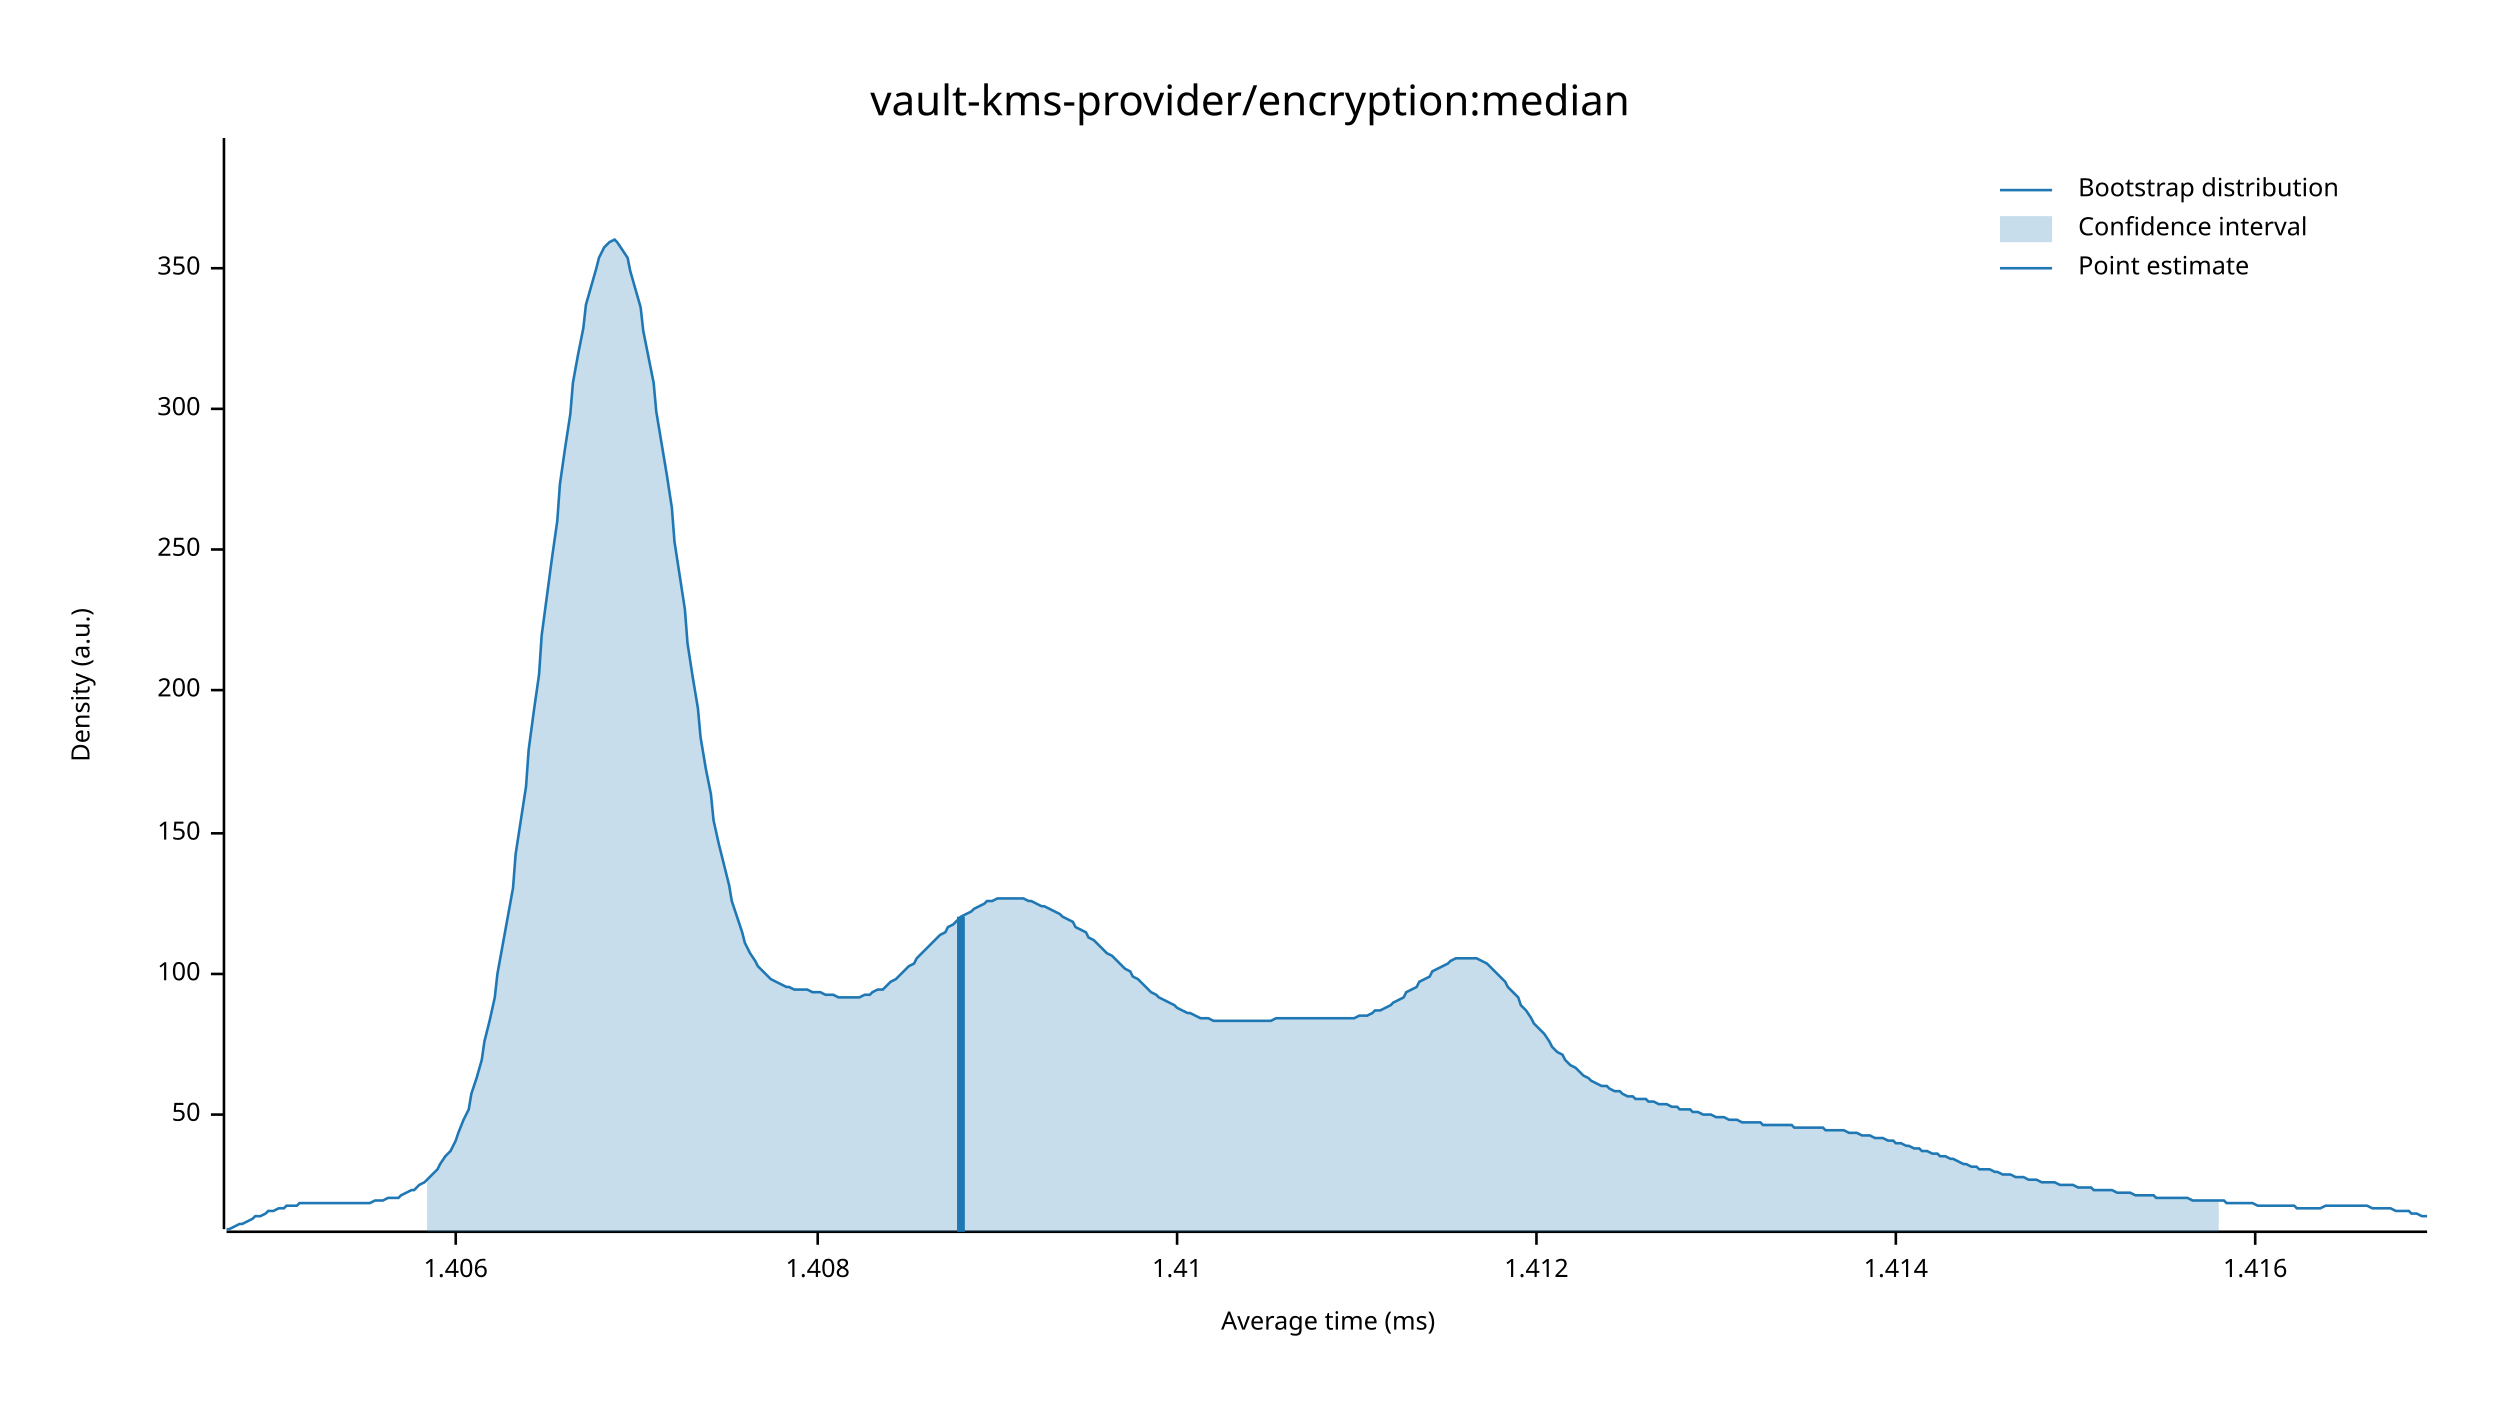
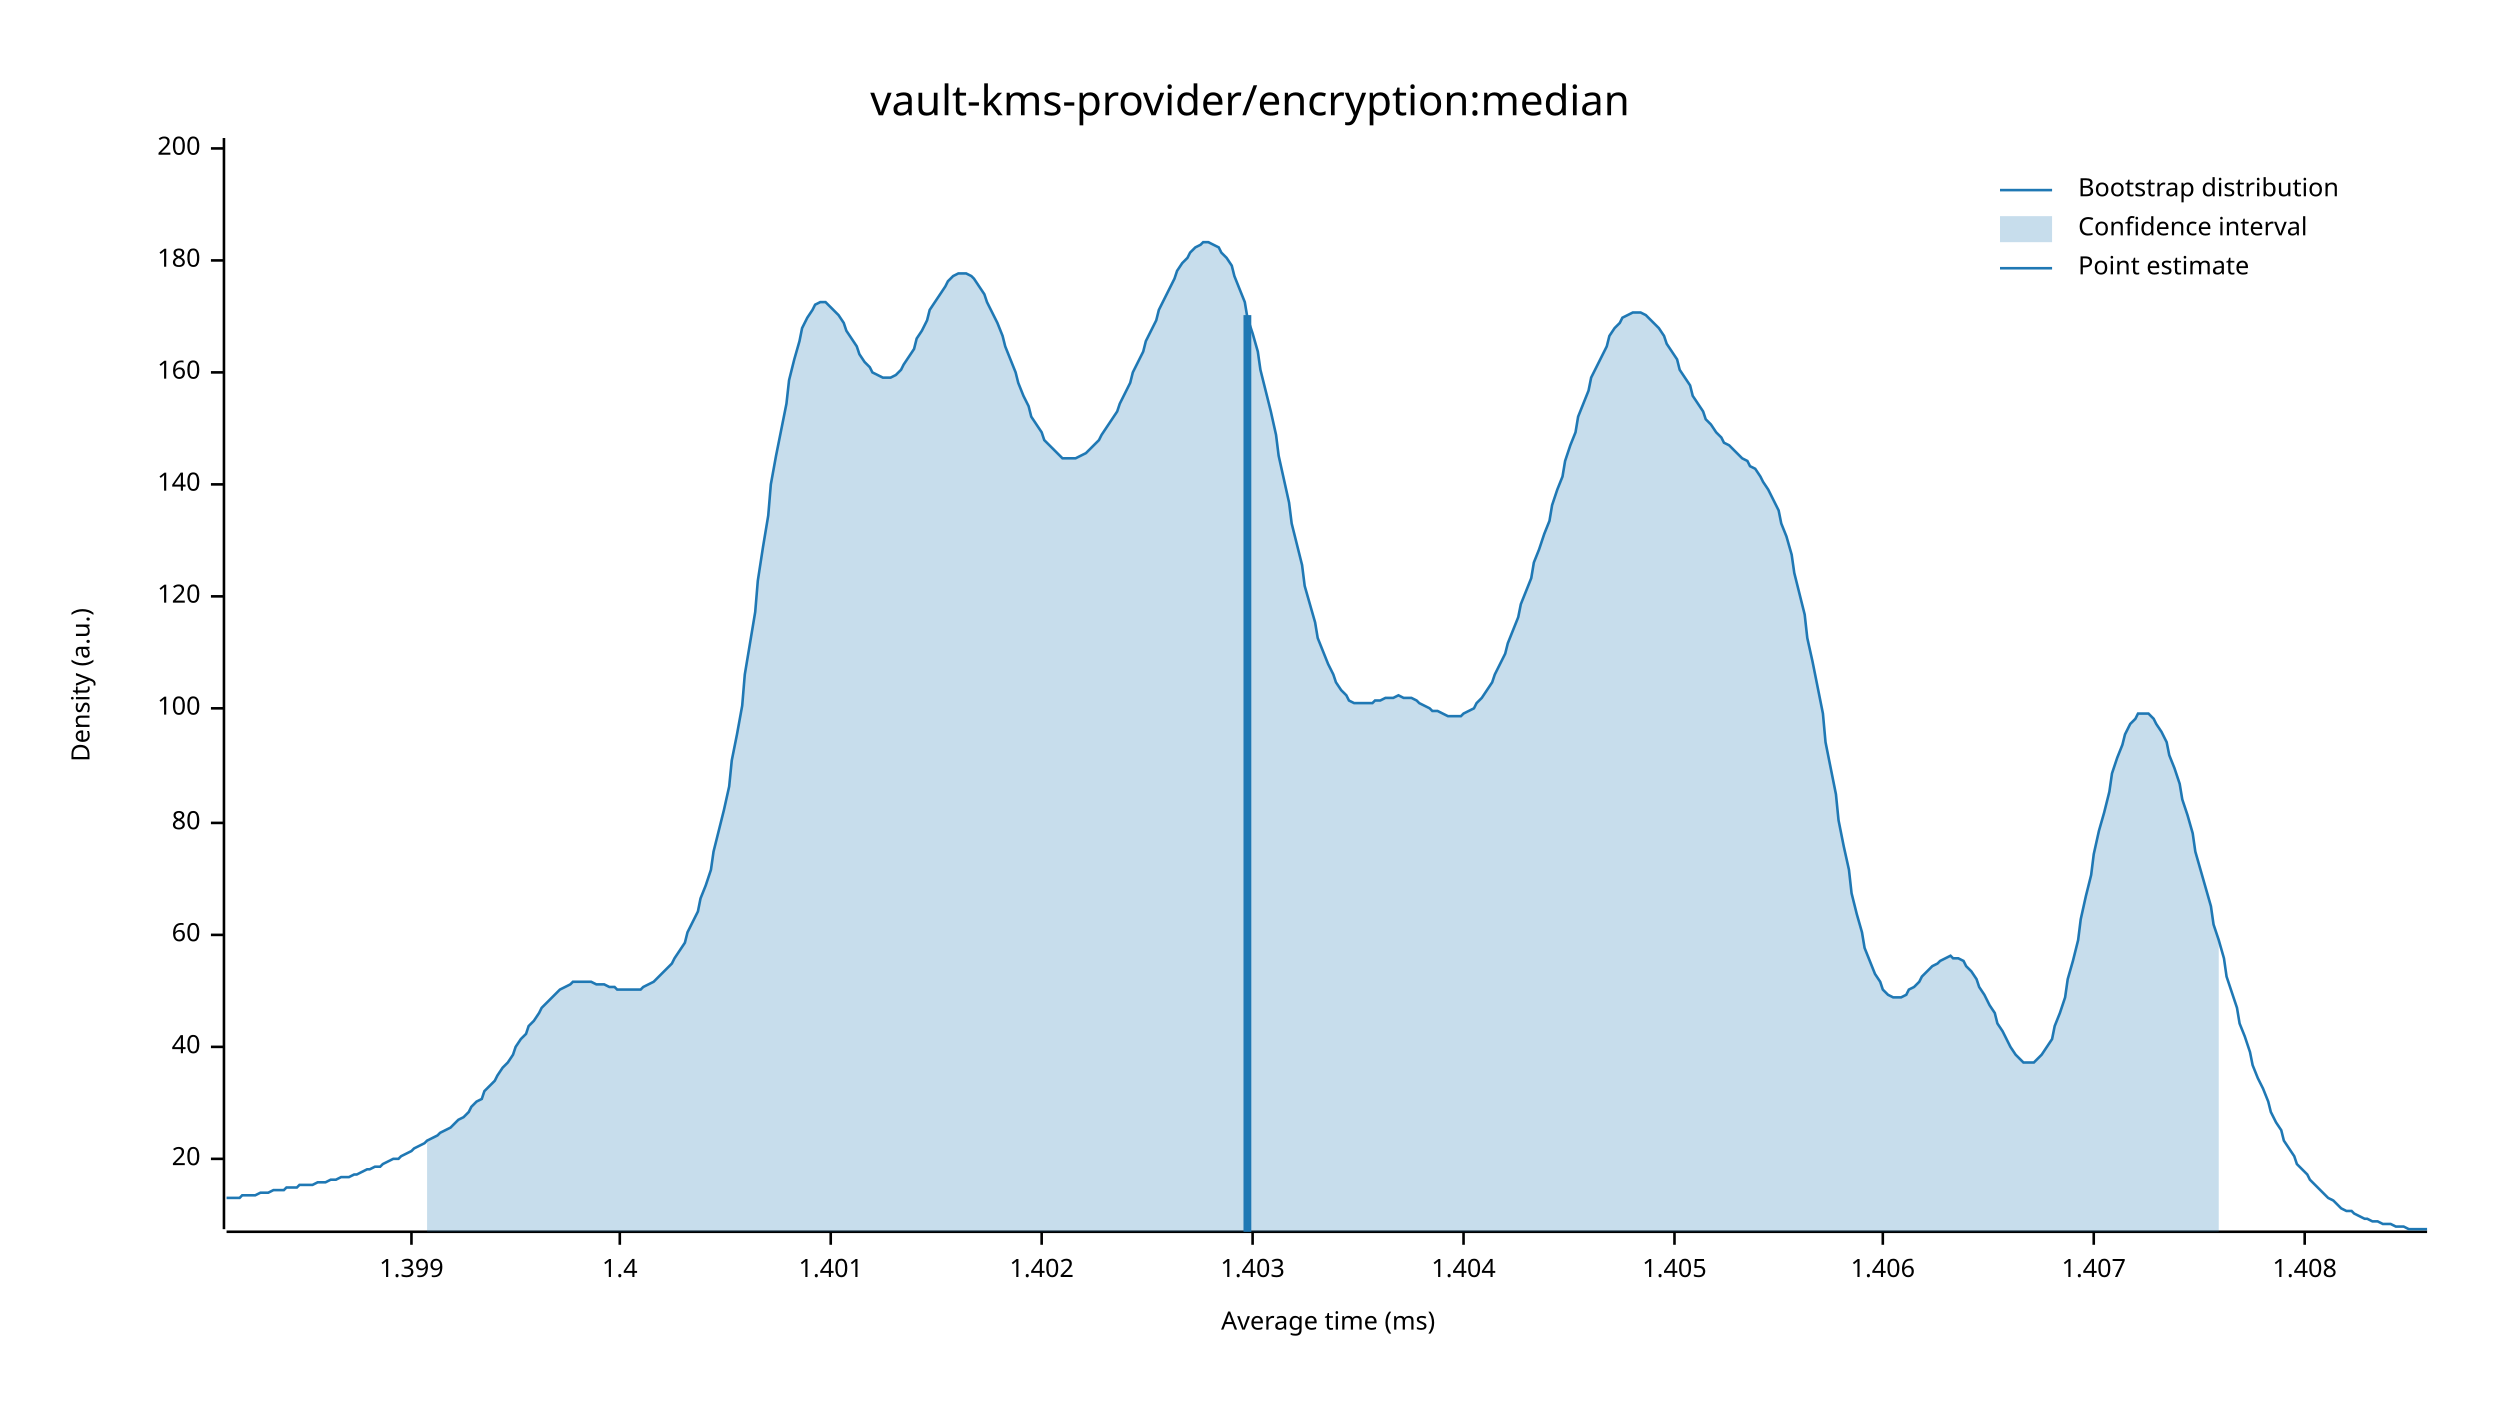
<svg xmlns="http://www.w3.org/2000/svg" width="960" height="540" viewBox="0 0 960 540">
  <text x="480" y="32" dy="0.76em" text-anchor="middle" font-family="sans-serif" font-size="16.129" opacity="1" fill="#000000">
vault-kms-provider/encryption:median
</text>
  <text x="27" y="263" dy="0.76em" text-anchor="middle" font-family="sans-serif" font-size="9.677" opacity="1" fill="#000000" transform="rotate(270, 27, 263)">
Density (a.u.)
</text>
  <text x="510" y="513" dy="-0.5ex" text-anchor="middle" font-family="sans-serif" font-size="9.677" opacity="1" fill="#000000">
Average time (ms)
</text>
  <polyline fill="none" opacity="1" stroke="#000000" stroke-width="1" points="86,53 86,472 " />
-   <text x="77" y="428" dy="0.5ex" text-anchor="end" font-family="sans-serif" font-size="9.677" opacity="1" fill="#000000">
- 50
+   <text x="77" y="445" dy="0.5ex" text-anchor="end" font-family="sans-serif" font-size="9.677" opacity="1" fill="#000000">
+ 20
</text>
-   <polyline fill="none" opacity="1" stroke="#000000" stroke-width="1" points="81,428 86,428 " />
-   <text x="77" y="374" dy="0.5ex" text-anchor="end" font-family="sans-serif" font-size="9.677" opacity="1" fill="#000000">
+   <polyline fill="none" opacity="1" stroke="#000000" stroke-width="1" points="81,445 86,445 " />
+   <text x="77" y="402" dy="0.5ex" text-anchor="end" font-family="sans-serif" font-size="9.677" opacity="1" fill="#000000">
+ 40
+ </text>
+   <polyline fill="none" opacity="1" stroke="#000000" stroke-width="1" points="81,402 86,402 " />
+   <text x="77" y="359" dy="0.5ex" text-anchor="end" font-family="sans-serif" font-size="9.677" opacity="1" fill="#000000">
+ 60
+ </text>
+   <polyline fill="none" opacity="1" stroke="#000000" stroke-width="1" points="81,359 86,359 " />
+   <text x="77" y="316" dy="0.5ex" text-anchor="end" font-family="sans-serif" font-size="9.677" opacity="1" fill="#000000">
+ 80
+ </text>
+   <polyline fill="none" opacity="1" stroke="#000000" stroke-width="1" points="81,316 86,316 " />
+   <text x="77" y="272" dy="0.5ex" text-anchor="end" font-family="sans-serif" font-size="9.677" opacity="1" fill="#000000">
100
</text>
-   <polyline fill="none" opacity="1" stroke="#000000" stroke-width="1" points="81,374 86,374 " />
-   <text x="77" y="320" dy="0.5ex" text-anchor="end" font-family="sans-serif" font-size="9.677" opacity="1" fill="#000000">
- 150
+   <polyline fill="none" opacity="1" stroke="#000000" stroke-width="1" points="81,272 86,272 " />
+   <text x="77" y="229" dy="0.5ex" text-anchor="end" font-family="sans-serif" font-size="9.677" opacity="1" fill="#000000">
+ 120
</text>
-   <polyline fill="none" opacity="1" stroke="#000000" stroke-width="1" points="81,320 86,320 " />
-   <text x="77" y="265" dy="0.5ex" text-anchor="end" font-family="sans-serif" font-size="9.677" opacity="1" fill="#000000">
+   <polyline fill="none" opacity="1" stroke="#000000" stroke-width="1" points="81,229 86,229 " />
+   <text x="77" y="186" dy="0.5ex" text-anchor="end" font-family="sans-serif" font-size="9.677" opacity="1" fill="#000000">
+ 140
+ </text>
+   <polyline fill="none" opacity="1" stroke="#000000" stroke-width="1" points="81,186 86,186 " />
+   <text x="77" y="143" dy="0.5ex" text-anchor="end" font-family="sans-serif" font-size="9.677" opacity="1" fill="#000000">
+ 160
+ </text>
+   <polyline fill="none" opacity="1" stroke="#000000" stroke-width="1" points="81,143 86,143 " />
+   <text x="77" y="100" dy="0.5ex" text-anchor="end" font-family="sans-serif" font-size="9.677" opacity="1" fill="#000000">
+ 180
+ </text>
+   <polyline fill="none" opacity="1" stroke="#000000" stroke-width="1" points="81,100 86,100 " />
+   <text x="77" y="57" dy="0.5ex" text-anchor="end" font-family="sans-serif" font-size="9.677" opacity="1" fill="#000000">
200
</text>
-   <polyline fill="none" opacity="1" stroke="#000000" stroke-width="1" points="81,265 86,265 " />
-   <text x="77" y="211" dy="0.5ex" text-anchor="end" font-family="sans-serif" font-size="9.677" opacity="1" fill="#000000">
- 250
+   <polyline fill="none" opacity="1" stroke="#000000" stroke-width="1" points="81,57 86,57 " />
+   <polyline fill="none" opacity="1" stroke="#000000" stroke-width="1" points="87,473 932,473 " />
+   <text x="158" y="483" dy="0.76em" text-anchor="middle" font-family="sans-serif" font-size="9.677" opacity="1" fill="#000000">
+ 1.399
</text>
-   <polyline fill="none" opacity="1" stroke="#000000" stroke-width="1" points="81,211 86,211 " />
-   <text x="77" y="157" dy="0.5ex" text-anchor="end" font-family="sans-serif" font-size="9.677" opacity="1" fill="#000000">
- 300
+   <polyline fill="none" opacity="1" stroke="#000000" stroke-width="1" points="158,473 158,478 " />
+   <text x="238" y="483" dy="0.76em" text-anchor="middle" font-family="sans-serif" font-size="9.677" opacity="1" fill="#000000">
+ 1.4
</text>
-   <polyline fill="none" opacity="1" stroke="#000000" stroke-width="1" points="81,157 86,157 " />
-   <text x="77" y="103" dy="0.5ex" text-anchor="end" font-family="sans-serif" font-size="9.677" opacity="1" fill="#000000">
- 350
+   <polyline fill="none" opacity="1" stroke="#000000" stroke-width="1" points="238,473 238,478 " />
+   <text x="319" y="483" dy="0.76em" text-anchor="middle" font-family="sans-serif" font-size="9.677" opacity="1" fill="#000000">
+ 1.401
</text>
-   <polyline fill="none" opacity="1" stroke="#000000" stroke-width="1" points="81,103 86,103 " />
-   <polyline fill="none" opacity="1" stroke="#000000" stroke-width="1" points="87,473 932,473 " />
-   <text x="175" y="483" dy="0.76em" text-anchor="middle" font-family="sans-serif" font-size="9.677" opacity="1" fill="#000000">
+   <polyline fill="none" opacity="1" stroke="#000000" stroke-width="1" points="319,473 319,478 " />
+   <text x="400" y="483" dy="0.76em" text-anchor="middle" font-family="sans-serif" font-size="9.677" opacity="1" fill="#000000">
+ 1.402
+ </text>
+   <polyline fill="none" opacity="1" stroke="#000000" stroke-width="1" points="400,473 400,478 " />
+   <text x="481" y="483" dy="0.76em" text-anchor="middle" font-family="sans-serif" font-size="9.677" opacity="1" fill="#000000">
+ 1.403
+ </text>
+   <polyline fill="none" opacity="1" stroke="#000000" stroke-width="1" points="481,473 481,478 " />
+   <text x="562" y="483" dy="0.76em" text-anchor="middle" font-family="sans-serif" font-size="9.677" opacity="1" fill="#000000">
+ 1.404
+ </text>
+   <polyline fill="none" opacity="1" stroke="#000000" stroke-width="1" points="562,473 562,478 " />
+   <text x="643" y="483" dy="0.76em" text-anchor="middle" font-family="sans-serif" font-size="9.677" opacity="1" fill="#000000">
+ 1.405
+ </text>
+   <polyline fill="none" opacity="1" stroke="#000000" stroke-width="1" points="643,473 643,478 " />
+   <text x="723" y="483" dy="0.76em" text-anchor="middle" font-family="sans-serif" font-size="9.677" opacity="1" fill="#000000">
1.406
</text>
-   <polyline fill="none" opacity="1" stroke="#000000" stroke-width="1" points="175,473 175,478 " />
-   <text x="314" y="483" dy="0.76em" text-anchor="middle" font-family="sans-serif" font-size="9.677" opacity="1" fill="#000000">
+   <polyline fill="none" opacity="1" stroke="#000000" stroke-width="1" points="723,473 723,478 " />
+   <text x="804" y="483" dy="0.76em" text-anchor="middle" font-family="sans-serif" font-size="9.677" opacity="1" fill="#000000">
+ 1.407
+ </text>
+   <polyline fill="none" opacity="1" stroke="#000000" stroke-width="1" points="804,473 804,478 " />
+   <text x="885" y="483" dy="0.76em" text-anchor="middle" font-family="sans-serif" font-size="9.677" opacity="1" fill="#000000">
1.408
</text>
-   <polyline fill="none" opacity="1" stroke="#000000" stroke-width="1" points="314,473 314,478 " />
-   <text x="452" y="483" dy="0.76em" text-anchor="middle" font-family="sans-serif" font-size="9.677" opacity="1" fill="#000000">
- 1.41
- </text>
-   <polyline fill="none" opacity="1" stroke="#000000" stroke-width="1" points="452,473 452,478 " />
-   <text x="590" y="483" dy="0.76em" text-anchor="middle" font-family="sans-serif" font-size="9.677" opacity="1" fill="#000000">
- 1.412
- </text>
-   <polyline fill="none" opacity="1" stroke="#000000" stroke-width="1" points="590,473 590,478 " />
-   <text x="728" y="483" dy="0.76em" text-anchor="middle" font-family="sans-serif" font-size="9.677" opacity="1" fill="#000000">
- 1.414
- </text>
-   <polyline fill="none" opacity="1" stroke="#000000" stroke-width="1" points="728,473 728,478 " />
-   <text x="866" y="483" dy="0.76em" text-anchor="middle" font-family="sans-serif" font-size="9.677" opacity="1" fill="#000000">
- 1.416
- </text>
-   <polyline fill="none" opacity="1" stroke="#000000" stroke-width="1" points="866,473 866,478 " />
-   <polyline fill="none" opacity="1" stroke="#1F78B4" stroke-width="1" points="87,472 88,472 90,471 92,470 93,470 95,469 97,468 98,467 100,467 102,466 103,465 105,465 107,464 109,464 110,463 112,463 114,463 115,462 117,462 119,462 120,462 122,462 124,462 125,462 127,462 129,462 131,462 132,462 134,462 136,462 137,462 139,462 141,462 142,462 144,461 146,461 147,461 149,460 151,460 153,460 154,459 156,458 158,457 159,457 161,455 163,454 164,453 166,451 168,449 169,447 171,444 173,442 175,438 176,435 178,430 180,426 181,420 183,414 185,407 186,400 188,392 190,383 191,374 193,363 195,352 197,341 198,328 200,315 202,302 203,288 205,273 207,259 208,244 210,229 212,214 214,200 215,186 217,172 219,159 220,147 222,136 224,126 225,117 227,110 229,103 230,99 232,95 234,93 236,92 237,93 239,96 241,99 242,104 244,111 246,118 247,127 249,137 251,147 252,158 254,170 256,182 258,195 259,208 261,221 263,234 264,247 266,260 268,272 269,283 271,295 273,305 274,315 276,324 278,332 280,340 281,346 283,352 285,358 286,362 288,366 290,369 291,371 293,373 295,375 296,376 298,377 300,378 302,379 303,379 305,380 307,380 308,380 310,380 312,381 313,381 315,381 317,382 318,382 320,382 322,383 324,383 325,383 327,383 329,383 330,383 332,382 334,382 335,381 337,380 339,380 341,378 342,377 344,376 346,374 347,373 349,371 351,370 352,368 354,366 356,364 357,363 359,361 361,359 363,358 364,356 366,355 368,353 369,352 371,351 373,350 374,349 376,348 378,347 379,346 381,346 383,345 385,345 386,345 388,345 390,345 391,345 393,345 395,346 396,346 398,347 400,348 401,348 403,349 405,350 407,351 408,352 410,353 412,354 413,356 415,357 417,358 418,360 420,361 422,363 423,364 425,366 427,367 429,369 430,370 432,372 434,373 435,375 437,376 439,378 440,379 442,381 444,382 445,383 447,384 449,385 451,386 452,387 454,388 456,389 457,389 459,390 461,391 462,391 464,391 466,392 468,392 469,392 471,392 473,392 474,392 476,392 478,392 479,392 481,392 483,392 484,392 486,392 488,392 490,391 491,391 493,391 495,391 496,391 498,391 500,391 501,391 503,391 505,391 506,391 508,391 510,391 512,391 513,391 515,391 517,391 518,391 520,391 522,390 523,390 525,390 527,389 528,388 530,388 532,387 534,386 535,385 537,384 539,383 540,381 542,380 544,379 545,377 547,376 549,375 550,373 552,372 554,371 556,370 557,369 559,368 561,368 562,368 564,368 566,368 567,368 569,369 571,370 573,372 574,373 576,375 578,377 579,379 581,381 583,383 584,386 586,388 588,391 589,393 591,395 593,397 595,400 596,402 598,404 600,405 601,407 603,409 605,410 606,411 608,413 610,414 611,415 613,416 615,417 617,417 618,418 620,419 622,419 623,420 625,421 627,421 628,422 630,422 632,422 633,423 635,423 637,424 639,424 640,424 642,425 644,425 645,426 647,426 649,426 650,427 652,427 654,428 655,428 657,428 659,429 661,429 662,429 664,430 666,430 667,430 669,431 671,431 672,431 674,431 676,431 677,432 679,432 681,432 683,432 684,432 686,432 688,432 689,433 691,433 693,433 694,433 696,433 698,433 700,433 701,434 703,434 705,434 706,434 708,434 710,435 711,435 713,435 715,436 716,436 718,436 720,437 722,437 723,437 725,438 727,438 728,439 730,439 732,440 733,440 735,441 737,441 738,442 740,442 742,443 744,443 745,444 747,444 749,445 750,445 752,446 754,447 755,447 757,448 759,448 760,449 762,449 764,449 766,450 767,450 769,451 771,451 772,451 774,452 776,452 777,452 779,453 781,453 782,453 784,454 786,454 788,454 789,454 791,455 793,455 794,455 796,455 798,456 799,456 801,456 803,456 804,457 806,457 808,457 810,457 811,457 813,458 815,458 816,458 818,458 820,459 821,459 823,459 825,459 827,459 828,460 830,460 832,460 833,460 835,460 837,460 838,460 840,460 842,461 843,461 845,461 847,461 849,461 850,461 852,461 854,461 855,462 857,462 859,462 860,462 862,462 864,462 865,462 867,463 869,463 871,463 872,463 874,463 876,463 877,463 879,463 881,463 882,464 884,464 886,464 887,464 889,464 891,464 893,463 894,463 896,463 898,463 899,463 901,463 903,463 904,463 906,463 908,463 909,463 911,464 913,464 915,464 916,464 918,464 920,465 921,465 923,465 925,465 926,466 928,466 930,467 932,467 " />
-   <polygon opacity="0.25" fill="#1F78B4" points="164,453 166,451 168,449 169,447 171,444 173,442 175,438 176,435 178,430 180,426 181,420 183,414 185,407 186,400 188,392 190,383 191,374 193,363 195,352 197,341 198,328 200,315 202,302 203,288 205,273 207,259 208,244 210,229 212,214 214,200 215,186 217,172 219,159 220,147 222,136 224,126 225,117 227,110 229,103 230,99 232,95 234,93 236,92 237,93 239,96 241,99 242,104 244,111 246,118 247,127 249,137 251,147 252,158 254,170 256,182 258,195 259,208 261,221 263,234 264,247 266,260 268,272 269,283 271,295 273,305 274,315 276,324 278,332 280,340 281,346 283,352 285,358 286,362 288,366 290,369 291,371 293,373 295,375 296,376 298,377 300,378 302,379 303,379 305,380 307,380 308,380 310,380 312,381 313,381 315,381 317,382 318,382 320,382 322,383 324,383 325,383 327,383 329,383 330,383 332,382 334,382 335,381 337,380 339,380 341,378 342,377 344,376 346,374 347,373 349,371 351,370 352,368 354,366 356,364 357,363 359,361 361,359 363,358 364,356 366,355 368,353 369,352 371,351 373,350 374,349 376,348 378,347 379,346 381,346 383,345 385,345 386,345 388,345 390,345 391,345 393,345 395,346 396,346 398,347 400,348 401,348 403,349 405,350 407,351 408,352 410,353 412,354 413,356 415,357 417,358 418,360 420,361 422,363 423,364 425,366 427,367 429,369 430,370 432,372 434,373 435,375 437,376 439,378 440,379 442,381 444,382 445,383 447,384 449,385 451,386 452,387 454,388 456,389 457,389 459,390 461,391 462,391 464,391 466,392 468,392 469,392 471,392 473,392 474,392 476,392 478,392 479,392 481,392 483,392 484,392 486,392 488,392 490,391 491,391 493,391 495,391 496,391 498,391 500,391 501,391 503,391 505,391 506,391 508,391 510,391 512,391 513,391 515,391 517,391 518,391 520,391 522,390 523,390 525,390 527,389 528,388 530,388 532,387 534,386 535,385 537,384 539,383 540,381 542,380 544,379 545,377 547,376 549,375 550,373 552,372 554,371 556,370 557,369 559,368 561,368 562,368 564,368 566,368 567,368 569,369 571,370 573,372 574,373 576,375 578,377 579,379 581,381 583,383 584,386 586,388 588,391 589,393 591,395 593,397 595,400 596,402 598,404 600,405 601,407 603,409 605,410 606,411 608,413 610,414 611,415 613,416 615,417 617,417 618,418 620,419 622,419 623,420 625,421 627,421 628,422 630,422 632,422 633,423 635,423 637,424 639,424 640,424 642,425 644,425 645,426 647,426 649,426 650,427 652,427 654,428 655,428 657,428 659,429 661,429 662,429 664,430 666,430 667,430 669,431 671,431 672,431 674,431 676,431 677,432 679,432 681,432 683,432 684,432 686,432 688,432 689,433 691,433 693,433 694,433 696,433 698,433 700,433 701,434 703,434 705,434 706,434 708,434 710,435 711,435 713,435 715,436 716,436 718,436 720,437 722,437 723,437 725,438 727,438 728,439 730,439 732,440 733,440 735,441 737,441 738,442 740,442 742,443 744,443 745,444 747,444 749,445 750,445 752,446 754,447 755,447 757,448 759,448 760,449 762,449 764,449 766,450 767,450 769,451 771,451 772,451 774,452 776,452 777,452 779,453 781,453 782,453 784,454 786,454 788,454 789,454 791,455 793,455 794,455 796,455 798,456 799,456 801,456 803,456 804,457 806,457 808,457 810,457 811,457 813,458 815,458 816,458 818,458 820,459 821,459 823,459 825,459 827,459 828,460 830,460 832,460 833,460 835,460 837,460 838,460 840,460 842,461 843,461 845,461 847,461 849,461 850,461 852,461 852,473 164,473 " />
-   <polyline fill="none" opacity="1" stroke="#1F78B4" stroke-width="3" points="369,473 369,352 " />
+   <polyline fill="none" opacity="1" stroke="#000000" stroke-width="1" points="885,473 885,478 " />
+   <polyline fill="none" opacity="1" stroke="#1F78B4" stroke-width="1" points="87,460 88,460 90,460 92,460 93,459 95,459 97,459 98,459 100,458 102,458 103,458 105,457 107,457 109,457 110,456 112,456 114,456 115,455 117,455 119,455 120,455 122,454 124,454 125,454 127,453 129,453 131,452 132,452 134,452 136,451 137,451 139,450 141,449 142,449 144,448 146,448 147,447 149,446 151,445 153,445 154,444 156,443 158,442 159,441 161,440 163,439 164,438 166,437 168,436 169,435 171,434 173,433 175,431 176,430 178,429 180,427 181,425 183,423 185,422 186,419 188,417 190,415 191,413 193,410 195,408 197,405 198,402 200,399 202,397 203,394 205,392 207,389 208,387 210,385 212,383 214,381 215,380 217,379 219,378 220,377 222,377 224,377 225,377 227,377 229,378 230,378 232,378 234,379 236,379 237,380 239,380 241,380 242,380 244,380 246,380 247,379 249,378 251,377 252,376 254,374 256,372 258,370 259,368 261,365 263,362 264,358 266,354 268,350 269,345 271,340 273,334 274,327 276,319 278,311 280,302 281,292 283,282 285,271 286,259 288,247 290,235 291,223 293,210 295,198 296,186 298,175 300,165 302,155 303,146 305,138 307,131 308,126 310,122 312,119 313,117 315,116 317,116 318,117 320,119 322,121 324,124 325,127 327,130 329,133 330,136 332,139 334,141 335,143 337,144 339,145 341,145 342,145 344,144 346,142 347,140 349,137 351,134 352,130 354,127 356,123 357,119 359,116 361,113 363,110 364,108 366,106 368,105 369,105 371,105 373,106 374,107 376,110 378,113 379,116 381,120 383,124 385,129 386,133 388,138 390,143 391,147 393,152 395,156 396,160 398,163 400,166 401,169 403,171 405,173 407,175 408,176 410,176 412,176 413,176 415,175 417,174 418,173 420,171 422,169 423,167 425,164 427,161 429,158 430,155 432,151 434,147 435,143 437,139 439,135 440,131 442,127 444,123 445,119 447,115 449,111 451,107 452,104 454,101 456,99 457,97 459,95 461,94 462,93 464,93 466,94 468,95 469,97 471,99 473,102 474,106 476,111 478,116 479,122 481,128 483,135 484,142 486,150 488,158 490,167 491,175 493,184 495,193 496,201 498,209 500,217 501,225 503,232 505,239 506,245 508,250 510,255 512,259 513,262 515,265 517,267 518,269 520,270 522,270 523,270 525,270 527,270 528,269 530,269 532,268 534,268 535,268 537,267 539,268 540,268 542,268 544,269 545,270 547,271 549,272 550,273 552,273 554,274 556,275 557,275 559,275 561,275 562,274 564,273 566,272 567,270 569,268 571,265 573,262 574,259 576,255 578,251 579,247 581,242 583,237 584,232 586,227 588,222 589,216 591,211 593,205 595,200 596,194 598,188 600,183 601,177 603,171 605,166 606,160 608,155 610,150 611,145 613,141 615,137 617,133 618,129 620,126 622,124 623,122 625,121 627,120 628,120 630,120 632,121 633,122 635,124 637,126 639,129 640,132 642,135 644,138 645,142 647,145 649,148 650,152 652,155 654,158 655,161 657,163 659,166 661,168 662,170 664,171 666,173 667,174 669,176 671,177 672,179 674,180 676,183 677,185 679,188 681,192 683,196 684,201 686,206 688,213 689,220 691,228 693,236 694,245 696,254 698,264 700,274 701,285 703,295 705,305 706,315 708,325 710,334 711,343 713,351 715,358 716,364 718,369 720,374 722,377 723,380 725,382 727,383 728,383 730,383 732,382 733,380 735,379 737,377 738,375 740,373 742,371 744,370 745,369 747,368 749,367 750,368 752,368 754,369 755,371 757,373 759,376 760,379 762,382 764,386 766,389 767,393 769,396 771,400 772,402 774,405 776,407 777,408 779,408 781,408 782,407 784,405 786,402 788,399 789,394 791,389 793,383 794,376 796,369 798,361 799,353 801,344 803,336 804,328 806,319 808,312 810,304 811,297 813,291 815,286 816,282 818,278 820,276 821,274 823,274 825,274 827,276 828,278 830,281 832,285 833,290 835,295 837,301 838,307 840,313 842,320 843,327 845,334 847,341 849,348 850,355 852,361 854,368 855,375 857,381 859,387 860,393 862,398 864,404 865,409 867,414 869,418 871,423 872,427 874,431 876,434 877,438 879,441 881,444 882,447 884,449 886,451 887,453 889,455 891,457 893,459 894,460 896,461 898,463 899,464 901,465 903,465 904,466 906,467 908,468 909,468 911,469 913,469 915,470 916,470 918,470 920,471 921,471 923,471 925,472 926,472 928,472 930,472 932,472 " />
+   <polygon opacity="0.25" fill="#1F78B4" points="164,438 166,437 168,436 169,435 171,434 173,433 175,431 176,430 178,429 180,427 181,425 183,423 185,422 186,419 188,417 190,415 191,413 193,410 195,408 197,405 198,402 200,399 202,397 203,394 205,392 207,389 208,387 210,385 212,383 214,381 215,380 217,379 219,378 220,377 222,377 224,377 225,377 227,377 229,378 230,378 232,378 234,379 236,379 237,380 239,380 241,380 242,380 244,380 246,380 247,379 249,378 251,377 252,376 254,374 256,372 258,370 259,368 261,365 263,362 264,358 266,354 268,350 269,345 271,340 273,334 274,327 276,319 278,311 280,302 281,292 283,282 285,271 286,259 288,247 290,235 291,223 293,210 295,198 296,186 298,175 300,165 302,155 303,146 305,138 307,131 308,126 310,122 312,119 313,117 315,116 317,116 318,117 320,119 322,121 324,124 325,127 327,130 329,133 330,136 332,139 334,141 335,143 337,144 339,145 341,145 342,145 344,144 346,142 347,140 349,137 351,134 352,130 354,127 356,123 357,119 359,116 361,113 363,110 364,108 366,106 368,105 369,105 371,105 373,106 374,107 376,110 378,113 379,116 381,120 383,124 385,129 386,133 388,138 390,143 391,147 393,152 395,156 396,160 398,163 400,166 401,169 403,171 405,173 407,175 408,176 410,176 412,176 413,176 415,175 417,174 418,173 420,171 422,169 423,167 425,164 427,161 429,158 430,155 432,151 434,147 435,143 437,139 439,135 440,131 442,127 444,123 445,119 447,115 449,111 451,107 452,104 454,101 456,99 457,97 459,95 461,94 462,93 464,93 466,94 468,95 469,97 471,99 473,102 474,106 476,111 478,116 479,122 481,128 483,135 484,142 486,150 488,158 490,167 491,175 493,184 495,193 496,201 498,209 500,217 501,225 503,232 505,239 506,245 508,250 510,255 512,259 513,262 515,265 517,267 518,269 520,270 522,270 523,270 525,270 527,270 528,269 530,269 532,268 534,268 535,268 537,267 539,268 540,268 542,268 544,269 545,270 547,271 549,272 550,273 552,273 554,274 556,275 557,275 559,275 561,275 562,274 564,273 566,272 567,270 569,268 571,265 573,262 574,259 576,255 578,251 579,247 581,242 583,237 584,232 586,227 588,222 589,216 591,211 593,205 595,200 596,194 598,188 600,183 601,177 603,171 605,166 606,160 608,155 610,150 611,145 613,141 615,137 617,133 618,129 620,126 622,124 623,122 625,121 627,120 628,120 630,120 632,121 633,122 635,124 637,126 639,129 640,132 642,135 644,138 645,142 647,145 649,148 650,152 652,155 654,158 655,161 657,163 659,166 661,168 662,170 664,171 666,173 667,174 669,176 671,177 672,179 674,180 676,183 677,185 679,188 681,192 683,196 684,201 686,206 688,213 689,220 691,228 693,236 694,245 696,254 698,264 700,274 701,285 703,295 705,305 706,315 708,325 710,334 711,343 713,351 715,358 716,364 718,369 720,374 722,377 723,380 725,382 727,383 728,383 730,383 732,382 733,380 735,379 737,377 738,375 740,373 742,371 744,370 745,369 747,368 749,367 750,368 752,368 754,369 755,371 757,373 759,376 760,379 762,382 764,386 766,389 767,393 769,396 771,400 772,402 774,405 776,407 777,408 779,408 781,408 782,407 784,405 786,402 788,399 789,394 791,389 793,383 794,376 796,369 798,361 799,353 801,344 803,336 804,328 806,319 808,312 810,304 811,297 813,291 815,286 816,282 818,278 820,276 821,274 823,274 825,274 827,276 828,278 830,281 832,285 833,290 835,295 837,301 838,307 840,313 842,320 843,327 845,334 847,341 849,348 850,355 852,361 852,473 164,473 " />
+   <polyline fill="none" opacity="1" stroke="#1F78B4" stroke-width="3" points="479,473 479,121 " />
  <text x="798" y="68" dy="0.76em" text-anchor="start" font-family="sans-serif" font-size="9.677" opacity="1" fill="#000000">
Bootstrap distribution
</text>
  <text x="798" y="83" dy="0.76em" text-anchor="start" font-family="sans-serif" font-size="9.677" opacity="1" fill="#000000">
Confidence interval
</text>
  <text x="798" y="98" dy="0.76em" text-anchor="start" font-family="sans-serif" font-size="9.677" opacity="1" fill="#000000">
Point estimate
</text>
  <polyline fill="none" opacity="1" stroke="#1F78B4" stroke-width="1" points="768,73 788,73 " />
  <rect x="768" y="83" width="20" height="10" opacity="0.25" fill="#1F78B4" stroke="none" />
  <polyline fill="none" opacity="1" stroke="#1F78B4" stroke-width="1" points="768,103 788,103 " />
</svg>
